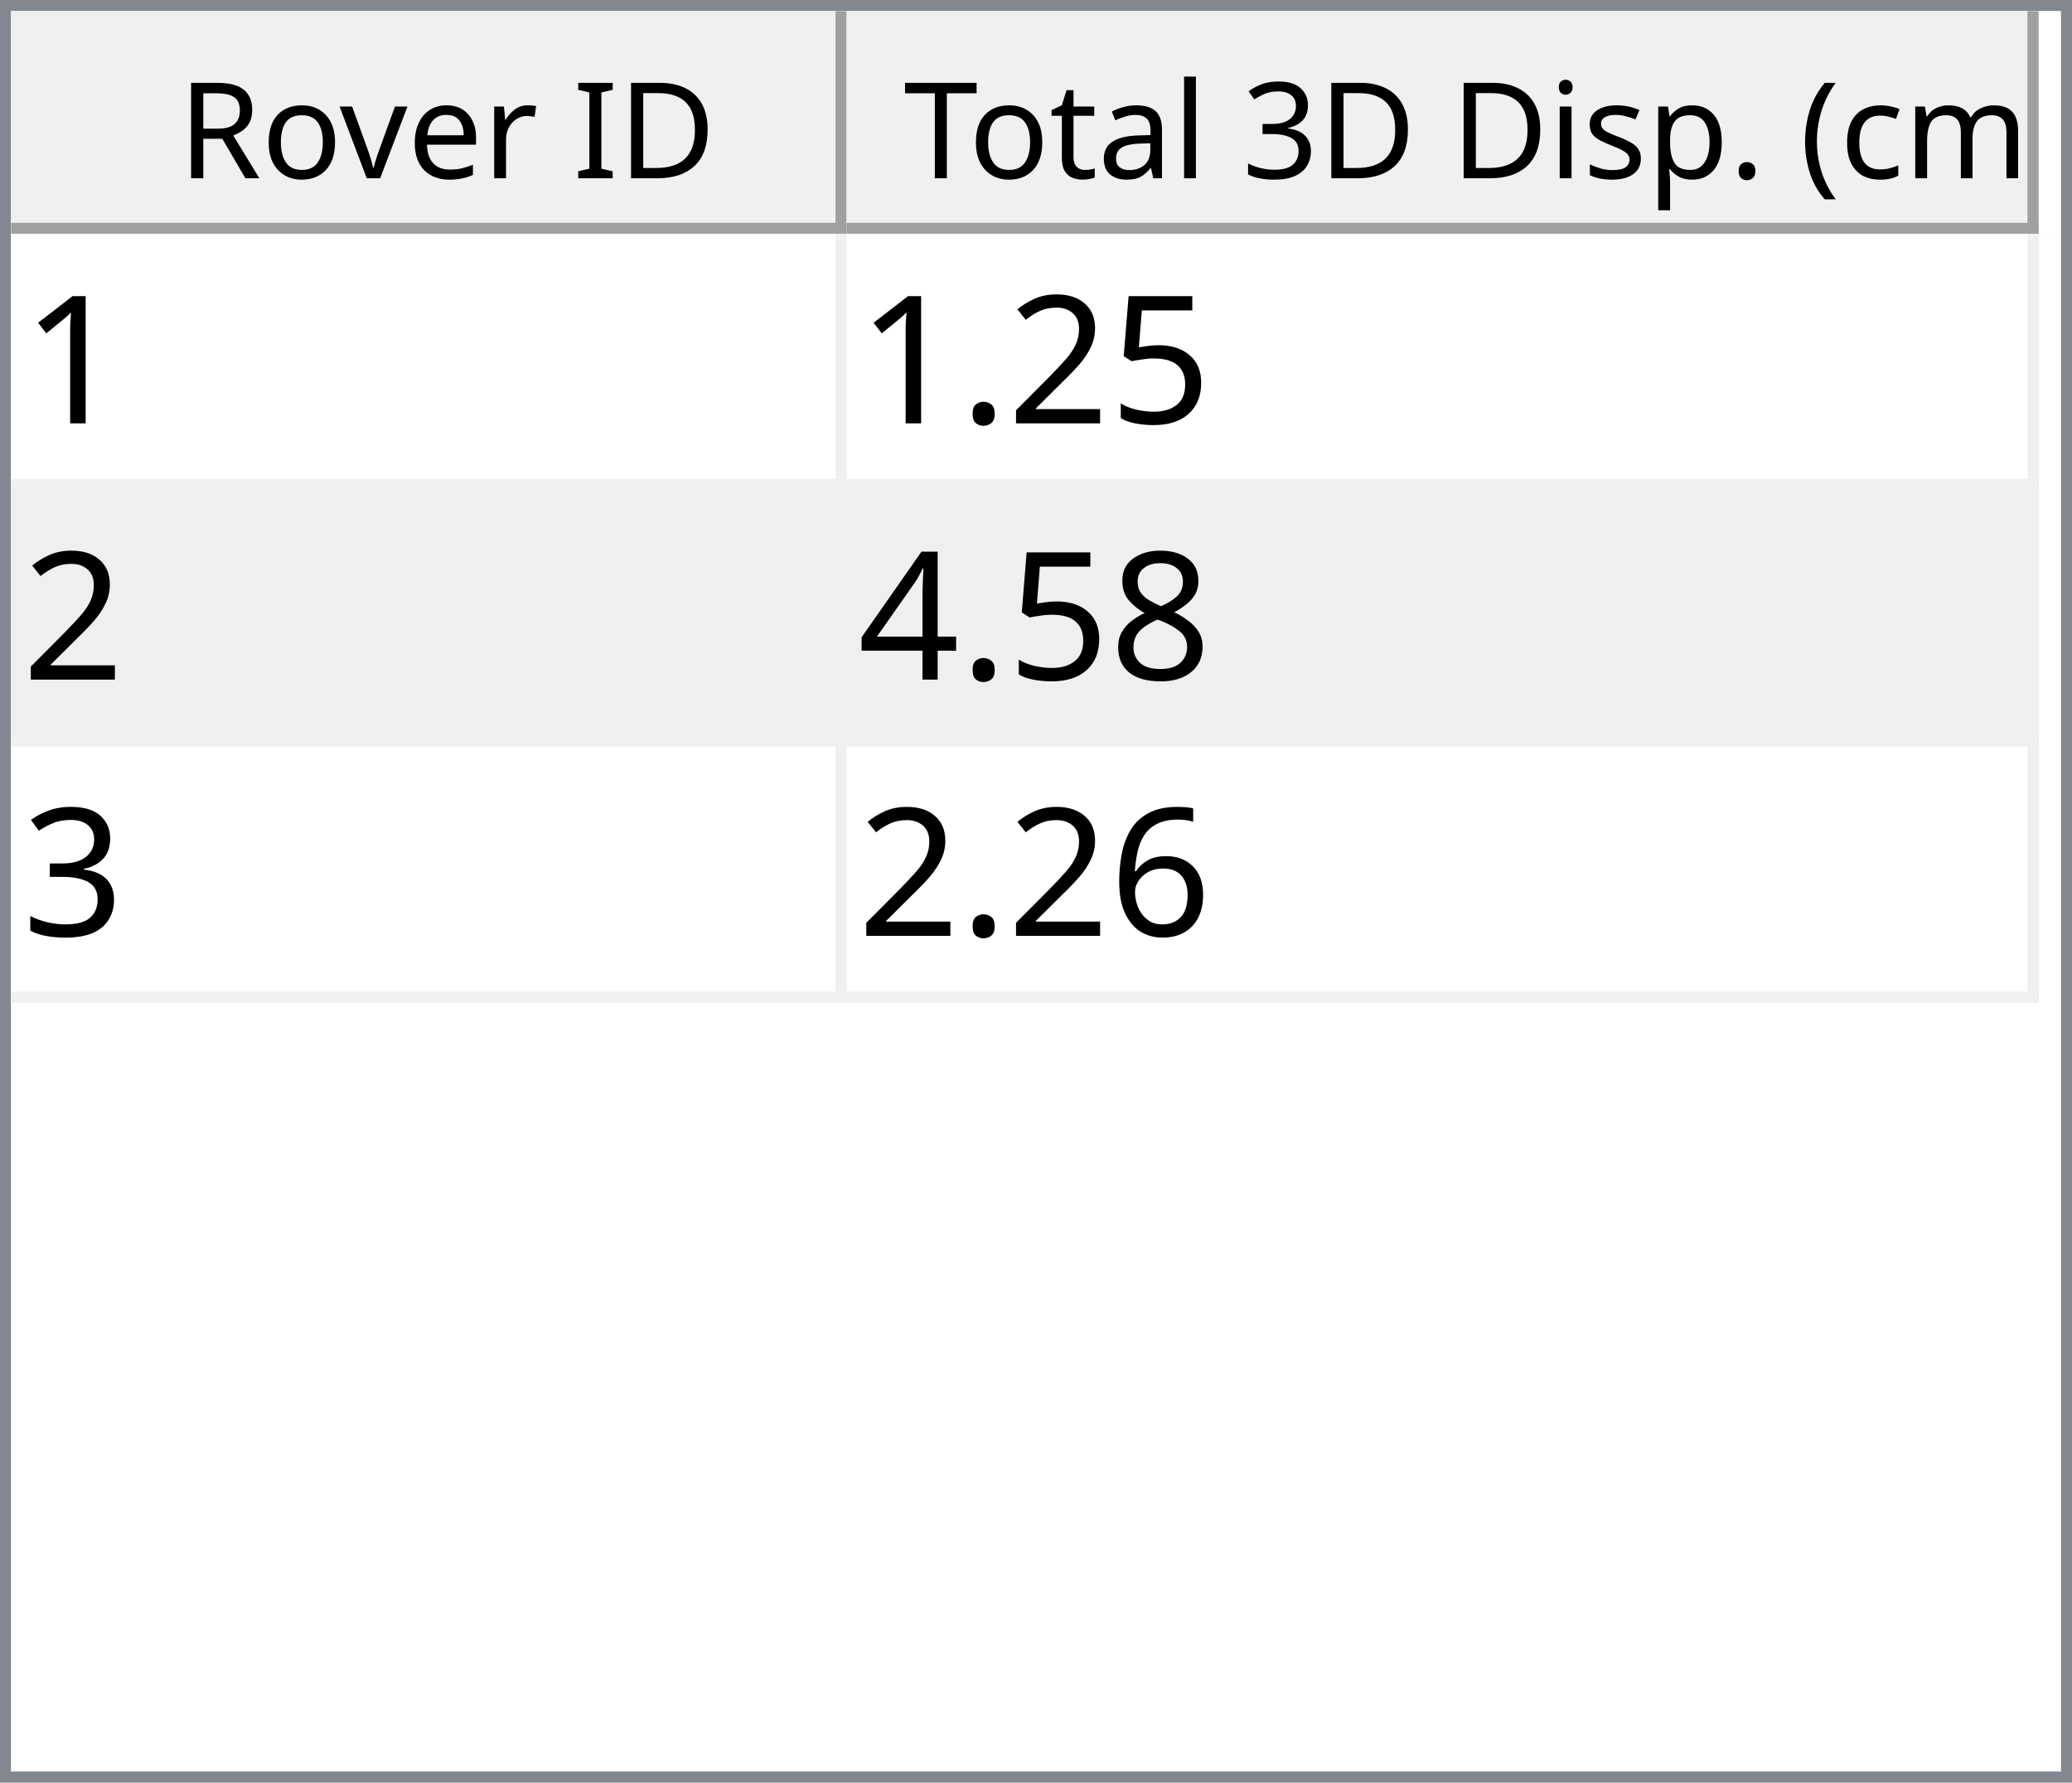
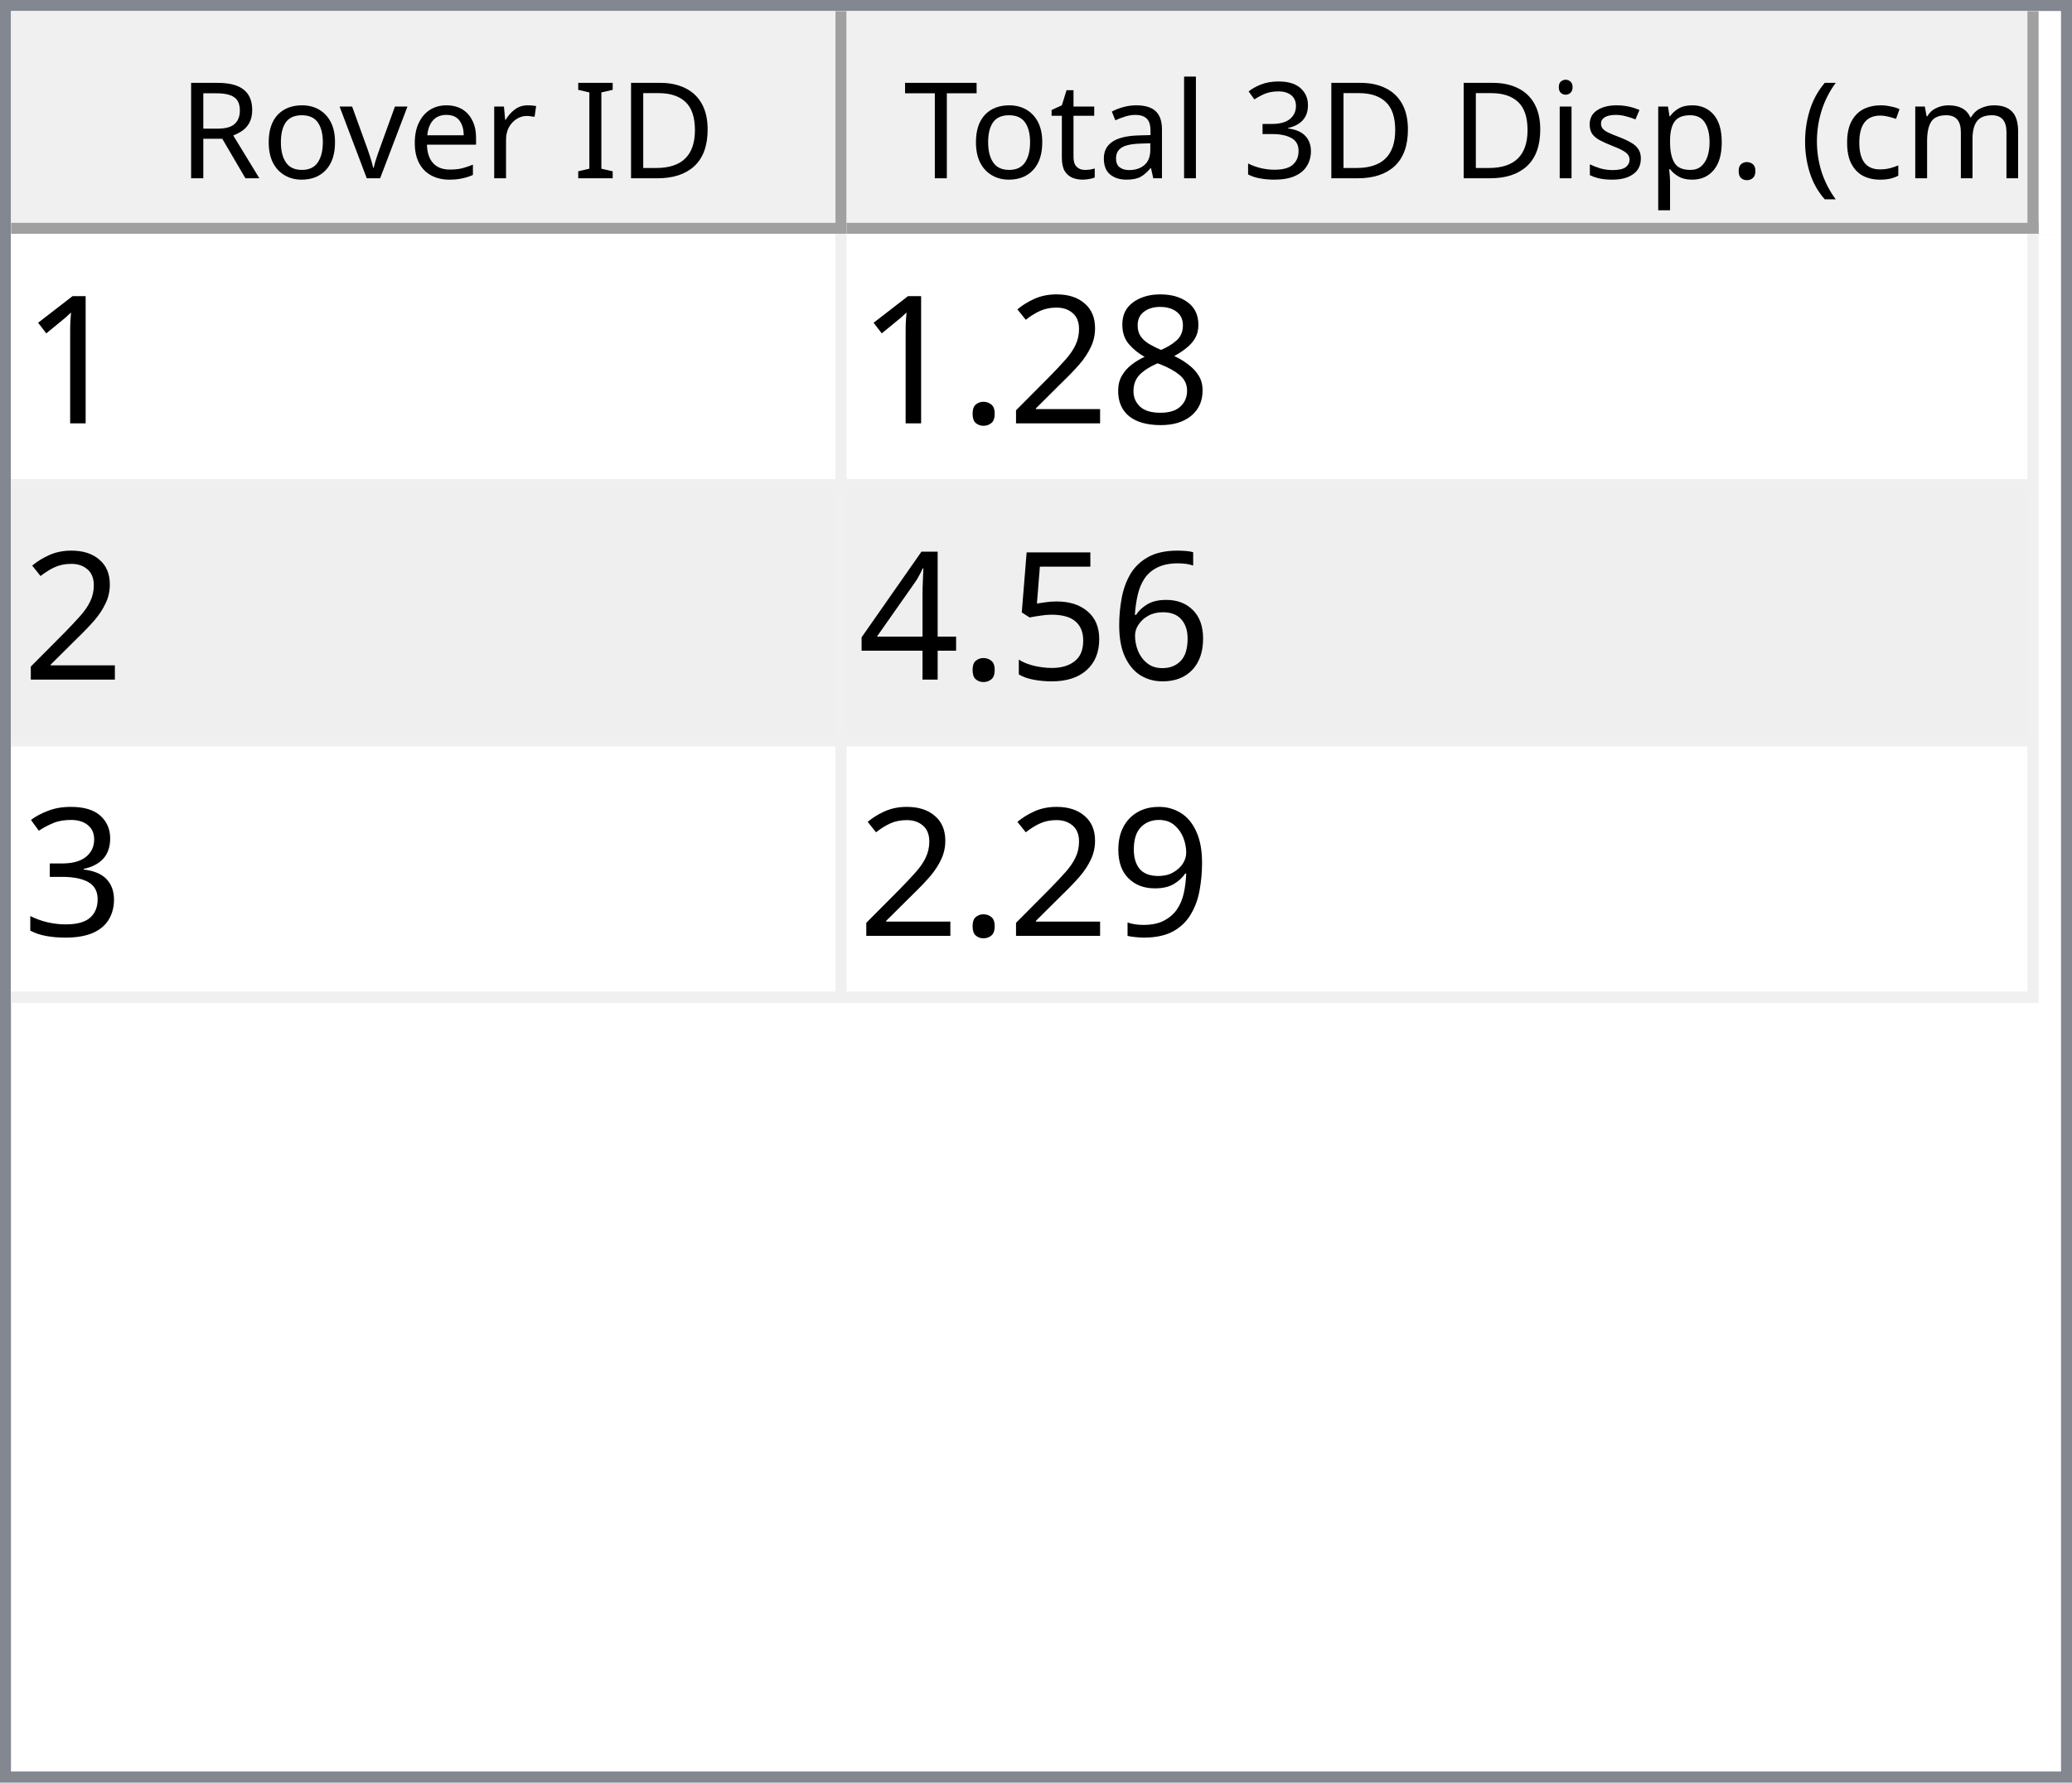
<svg xmlns="http://www.w3.org/2000/svg" style="fill-opacity:1; color-rendering:auto; color-interpolation:auto; text-rendering:auto; stroke:black; stroke-linecap:square; stroke-miterlimit:10; shape-rendering:auto; stroke-opacity:1; fill:black; stroke-dasharray:none; font-weight:normal; stroke-width:1; font-family:'Dialog'; font-style:normal; stroke-linejoin:miter; font-size:12px; stroke-dashoffset:0; image-rendering:auto;" width="186" height="160">
  <defs id="genericDefs" />
  <g>
    <defs id="defs1">
      <clipPath clipPathUnits="userSpaceOnUse" id="clipPath1">
        <path d="M0 0 L186 0 L186 160 L0 160 L0 0 Z" />
      </clipPath>
      <clipPath clipPathUnits="userSpaceOnUse" id="clipPath2">
        <path d="M0 0 L0 160 L186 160 L186 0 Z" />
      </clipPath>
      <clipPath clipPathUnits="userSpaceOnUse" id="clipPath3">
        <path d="M0 0 L0 20 L184 20 L184 0 Z" />
      </clipPath>
      <clipPath clipPathUnits="userSpaceOnUse" id="clipPath4">
        <path d="M0 0 L0 20 L75 20 L75 0 Z" />
      </clipPath>
      <clipPath clipPathUnits="userSpaceOnUse" id="clipPath5">
        <path d="M1 1 L1 19 L74 19 L74 1 Z" />
      </clipPath>
      <clipPath clipPathUnits="userSpaceOnUse" id="clipPath6">
        <path d="M0 0 L0 18 L73 18 L73 0 Z" />
      </clipPath>
      <clipPath clipPathUnits="userSpaceOnUse" id="clipPath7">
        <path d="M-0.5 -0.5 L-0.5 19.5 L74.5 19.5 L74.5 -0.5 Z" />
      </clipPath>
      <clipPath clipPathUnits="userSpaceOnUse" id="clipPath8">
        <path d="M0 0 L0 20 L107 20 L107 0 Z" />
      </clipPath>
      <clipPath clipPathUnits="userSpaceOnUse" id="clipPath9">
        <path d="M1 1 L1 19 L106 19 L106 1 Z" />
      </clipPath>
      <clipPath clipPathUnits="userSpaceOnUse" id="clipPath10">
        <path d="M0 0 L0 18 L105 18 L105 0 Z" />
      </clipPath>
      <clipPath clipPathUnits="userSpaceOnUse" id="clipPath11">
        <path d="M-0.5 -0.5 L-0.5 19.5 L106.5 19.5 L106.5 -0.5 Z" />
      </clipPath>
      <clipPath clipPathUnits="userSpaceOnUse" id="clipPath12">
        <path d="M0 0 L0 138 L184 138 L184 0 Z" />
      </clipPath>
      <clipPath clipPathUnits="userSpaceOnUse" id="clipPath13">
        <path d="M0 0 L0 69 L182 69 L182 0 Z" />
      </clipPath>
      <clipPath clipPathUnits="userSpaceOnUse" id="clipPath14">
        <path d="M-0.5 -0.5 L-0.5 68.5 L181.5 68.5 L181.5 -0.5 Z" />
      </clipPath>
      <clipPath clipPathUnits="userSpaceOnUse" id="clipPath15">
        <path d="M0 0 L0 22 L74 22 L74 0 Z" />
      </clipPath>
      <clipPath clipPathUnits="userSpaceOnUse" id="clipPath16">
        <path d="M0 0 L0 22 L106 22 L106 0 Z" />
      </clipPath>
      <font horiz-adv-x="64.551" id="font1">
        <font-face ascent="107.91" descent="25.098" units-per-em="100" style="font-style:normal; font-family:Segoe UI; font-weight:normal;" />
        <missing-glyph horiz-adv-x="64.551" d="M8.109 0 L8.109 68.266 L56.453 68.266 L56.453 0 L8.109 0 ZM15.328 7.234 L49.219 7.234 L49.219 61.031 L15.328 61.031 L15.328 7.234 Z" />
        <glyph unicode="D" horiz-adv-x="70.117" d="M9.188 0 L9.188 70.016 L28.516 70.016 Q65.531 70.016 65.531 35.891 Q65.531 19.672 55.25 9.836 Q44.969 0 27.734 0 L9.188 0 ZM17.391 62.594 L17.391 7.422 L27.828 7.422 Q41.609 7.422 49.273 14.797 Q56.938 22.172 56.938 35.688 Q56.938 62.594 28.328 62.594 L17.391 62.594 Z" />
        <glyph unicode="I" horiz-adv-x="26.611" d="M17.391 0 L9.188 0 L9.188 70.016 L17.391 70.016 L17.391 0 Z" />
        <glyph unicode=" " horiz-adv-x="27.393" d="" />
        <glyph unicode="r" horiz-adv-x="34.766" d="M34.188 41.891 Q32.078 43.5 28.125 43.5 Q23 43.5 19.555 38.672 Q16.109 33.844 16.109 25.484 L16.109 0 L8.109 0 L8.109 50 L16.109 50 L16.109 39.703 L16.312 39.703 Q18.016 44.969 21.531 47.922 Q25.047 50.875 29.391 50.875 Q32.516 50.875 34.188 50.203 L34.188 41.891 Z" />
        <glyph unicode="e" horiz-adv-x="52.295" d="M48.297 23 L12.984 23 Q13.188 14.656 17.484 10.109 Q21.781 5.562 29.297 5.562 Q37.75 5.562 44.828 11.141 L44.828 3.609 Q38.234 -1.172 27.391 -1.172 Q16.797 -1.172 10.742 5.641 Q4.688 12.453 4.688 24.812 Q4.688 36.469 11.305 43.82 Q17.922 51.172 27.734 51.172 Q37.547 51.172 42.922 44.828 Q48.297 38.484 48.297 27.203 L48.297 23 ZM40.094 29.781 Q40.047 36.719 36.75 40.578 Q33.453 44.438 27.594 44.438 Q21.922 44.438 17.969 40.383 Q14.016 36.328 13.094 29.781 L40.094 29.781 Z" />
        <glyph unicode="v" horiz-adv-x="47.9" d="M47.406 50 L27.484 0 L19.625 0 L0.688 50 L9.469 50 L22.172 13.672 Q23.578 9.672 23.922 6.688 L24.125 6.688 Q24.609 10.453 25.688 13.484 L38.969 50 L47.406 50 Z" />
        <glyph unicode="o" horiz-adv-x="58.594" d="M29 -1.172 Q17.922 -1.172 11.305 5.836 Q4.688 12.844 4.688 24.422 Q4.688 37.016 11.57 44.094 Q18.453 51.172 30.172 51.172 Q41.359 51.172 47.633 44.289 Q53.906 37.406 53.906 25.203 Q53.906 13.234 47.141 6.031 Q40.375 -1.172 29 -1.172 ZM29.594 44.438 Q21.875 44.438 17.383 39.188 Q12.891 33.938 12.891 24.703 Q12.891 15.828 17.43 10.695 Q21.969 5.562 29.594 5.562 Q37.359 5.562 41.531 10.594 Q45.703 15.625 45.703 24.906 Q45.703 34.281 41.531 39.359 Q37.359 44.438 29.594 44.438 Z" />
        <glyph unicode="R" horiz-adv-x="59.814" d="M59.375 0 L49.609 0 L37.891 19.625 Q36.281 22.359 34.766 24.289 Q33.25 26.219 31.664 27.438 Q30.078 28.656 28.25 29.219 Q26.422 29.781 24.125 29.781 L17.391 29.781 L17.391 0 L9.188 0 L9.188 70.016 L30.078 70.016 Q34.672 70.016 38.555 68.867 Q42.438 67.719 45.289 65.375 Q48.141 63.031 49.758 59.547 Q51.375 56.062 51.375 51.375 Q51.375 47.703 50.273 44.656 Q49.172 41.609 47.148 39.211 Q45.125 36.812 42.266 35.133 Q39.406 33.453 35.844 32.516 L35.844 32.328 Q37.594 31.547 38.891 30.547 Q40.188 29.547 41.359 28.18 Q42.531 26.812 43.68 25.078 Q44.828 23.344 46.234 21.047 L59.375 0 ZM17.391 62.594 L17.391 37.203 L28.516 37.203 Q31.594 37.203 34.203 38.133 Q36.812 39.062 38.719 40.797 Q40.625 42.531 41.703 45.047 Q42.781 47.562 42.781 50.688 Q42.781 56.297 39.141 59.445 Q35.5 62.594 28.609 62.594 L17.391 62.594 Z" />
        <glyph unicode=")" horiz-adv-x="30.176" d="M8.297 -15.922 L1.172 -15.922 Q16.406 2.344 16.406 26.812 Q16.406 51.469 1.078 70.016 L8.297 70.016 Q23.531 52.156 23.531 26.703 Q23.531 1.375 8.297 -15.922 Z" />
        <glyph unicode="m" horiz-adv-x="86.133" d="M79.109 0 L71.094 0 L71.094 28.719 Q71.094 37.016 68.531 40.727 Q65.969 44.438 59.906 44.438 Q54.781 44.438 51.195 39.75 Q47.609 35.062 47.609 28.516 L47.609 0 L39.594 0 L39.594 29.688 Q39.594 44.438 28.219 44.438 Q22.953 44.438 19.531 40.016 Q16.109 35.594 16.109 28.516 L16.109 0 L8.109 0 L8.109 50 L16.109 50 L16.109 42.094 L16.312 42.094 Q21.625 51.172 31.844 51.172 Q36.969 51.172 40.773 48.312 Q44.578 45.453 46 40.828 Q51.562 51.172 62.594 51.172 Q79.109 51.172 79.109 30.812 L79.109 0 Z" />
        <glyph unicode="c" horiz-adv-x="46.191" d="M42.188 2.297 Q36.422 -1.172 28.516 -1.172 Q17.828 -1.172 11.258 5.789 Q4.688 12.75 4.688 23.828 Q4.688 36.188 11.766 43.68 Q18.844 51.172 30.672 51.172 Q37.25 51.172 42.281 48.734 L42.281 40.531 Q36.719 44.438 30.375 44.438 Q22.703 44.438 17.797 38.945 Q12.891 33.453 12.891 24.516 Q12.891 15.719 17.508 10.641 Q22.125 5.562 29.891 5.562 Q36.422 5.562 42.188 9.906 L42.188 2.297 Z" />
        <glyph unicode="(" horiz-adv-x="30.176" d="M29.109 -15.922 L21.969 -15.922 Q6.844 1.375 6.844 26.703 Q6.844 52.156 21.969 70.016 L29.203 70.016 Q13.875 51.469 13.875 26.812 Q13.875 2.344 29.109 -15.922 Z" />
        <glyph unicode="." horiz-adv-x="21.68" d="M10.891 -1.078 Q8.641 -1.078 7.055 0.539 Q5.469 2.156 5.469 4.391 Q5.469 6.641 7.055 8.273 Q8.641 9.906 10.891 9.906 Q13.188 9.906 14.797 8.273 Q16.406 6.641 16.406 4.391 Q16.406 2.156 14.797 0.539 Q13.188 -1.078 10.891 -1.078 Z" />
        <glyph unicode="p" horiz-adv-x="58.789" d="M16.312 7.234 L16.109 7.234 L16.109 -23 L8.109 -23 L8.109 50 L16.109 50 L16.109 41.219 L16.312 41.219 Q22.219 51.172 33.594 51.172 Q43.266 51.172 48.688 44.461 Q54.109 37.75 54.109 26.469 Q54.109 13.922 48 6.375 Q41.891 -1.172 31.297 -1.172 Q21.578 -1.172 16.312 7.234 ZM16.109 27.391 L16.109 20.406 Q16.109 14.203 20.141 9.883 Q24.172 5.562 30.375 5.562 Q37.641 5.562 41.773 11.133 Q45.906 16.703 45.906 26.609 Q45.906 34.969 42.047 39.703 Q38.188 44.438 31.594 44.438 Q24.609 44.438 20.359 39.578 Q16.109 34.719 16.109 27.391 Z" />
        <glyph unicode="s" horiz-adv-x="42.432" d="M5.078 1.812 L5.078 10.406 Q11.625 5.562 19.484 5.562 Q30.031 5.562 30.031 12.594 Q30.031 14.594 29.125 15.992 Q28.219 17.391 26.68 18.461 Q25.141 19.531 23.07 20.383 Q21 21.234 18.609 22.172 Q15.281 23.484 12.766 24.828 Q10.25 26.172 8.57 27.859 Q6.891 29.547 6.031 31.695 Q5.172 33.844 5.172 36.719 Q5.172 40.234 6.789 42.945 Q8.406 45.656 11.086 47.484 Q13.766 49.312 17.211 50.242 Q20.656 51.172 24.312 51.172 Q30.812 51.172 35.938 48.922 L35.938 40.828 Q30.422 44.438 23.25 44.438 Q21 44.438 19.195 43.922 Q17.391 43.406 16.094 42.477 Q14.797 41.547 14.086 40.258 Q13.375 38.969 13.375 37.406 Q13.375 35.453 14.086 34.133 Q14.797 32.812 16.164 31.789 Q17.531 30.766 19.484 29.938 Q21.438 29.109 23.922 28.125 Q27.25 26.859 29.883 25.516 Q32.516 24.172 34.375 22.484 Q36.234 20.797 37.234 18.602 Q38.234 16.406 38.234 13.375 Q38.234 9.672 36.602 6.938 Q34.969 4.203 32.234 2.398 Q29.5 0.594 25.93 -0.289 Q22.359 -1.172 18.453 -1.172 Q10.75 -1.172 5.078 1.812 Z" />
        <glyph unicode="i" horiz-adv-x="24.219" d="M12.203 62.703 Q10.062 62.703 8.547 64.164 Q7.031 65.625 7.031 67.875 Q7.031 70.125 8.547 71.609 Q10.062 73.094 12.203 73.094 Q14.406 73.094 15.945 71.609 Q17.484 70.125 17.484 67.875 Q17.484 65.719 15.945 64.211 Q14.406 62.703 12.203 62.703 ZM16.109 0 L8.109 0 L8.109 50 L16.109 50 L16.109 0 Z" />
        <glyph unicode="3" horiz-adv-x="53.906" d="M46.531 19.828 Q46.531 15.094 44.75 11.211 Q42.969 7.328 39.719 4.57 Q36.469 1.812 31.93 0.297 Q27.391 -1.219 21.922 -1.219 Q11.922 -1.219 6 2.594 L6 11.188 Q13.094 5.609 22.219 5.609 Q25.875 5.609 28.828 6.539 Q31.781 7.469 33.906 9.227 Q36.031 10.984 37.18 13.477 Q38.328 15.969 38.328 19.094 Q38.328 32.812 18.797 32.812 L12.984 32.812 L12.984 39.594 L18.5 39.594 Q35.797 39.594 35.797 52.484 Q35.797 64.406 22.609 64.406 Q15.188 64.406 8.688 59.422 L8.688 67.188 Q15.375 71.188 24.609 71.188 Q29 71.188 32.57 69.969 Q36.141 68.75 38.68 66.555 Q41.219 64.359 42.609 61.281 Q44 58.203 44 54.5 Q44 40.672 30.031 36.719 L30.031 36.531 Q33.594 36.141 36.625 34.797 Q39.656 33.453 41.852 31.305 Q44.047 29.156 45.289 26.25 Q46.531 23.344 46.531 19.828 Z" />
        <glyph unicode="l" horiz-adv-x="24.219" d="M16.109 0 L8.109 0 L8.109 74.031 L16.109 74.031 L16.109 0 Z" />
        <glyph unicode="a" horiz-adv-x="50.879" d="M43.891 0 L35.891 0 L35.891 7.812 L35.688 7.812 Q30.469 -1.172 20.312 -1.172 Q12.844 -1.172 8.617 2.781 Q4.391 6.734 4.391 13.281 Q4.391 27.297 20.906 29.594 L35.891 31.688 Q35.891 44.438 25.594 44.438 Q16.547 44.438 9.281 38.281 L9.281 46.484 Q16.656 51.172 26.266 51.172 Q43.891 51.172 43.891 32.516 L43.891 0 ZM35.891 25.297 L23.828 23.641 Q18.266 22.859 15.43 20.875 Q12.594 18.891 12.594 13.875 Q12.594 10.203 15.211 7.883 Q17.828 5.562 22.172 5.562 Q28.125 5.562 32.008 9.742 Q35.891 13.922 35.891 20.312 L35.891 25.297 Z" />
        <glyph unicode="t" horiz-adv-x="33.887" d="M31.297 0.484 Q28.469 -1.078 23.828 -1.078 Q10.688 -1.078 10.688 13.578 L10.688 43.172 L2.094 43.172 L2.094 50 L10.688 50 L10.688 62.203 L18.703 64.797 L18.703 50 L31.297 50 L31.297 43.172 L18.703 43.172 L18.703 14.984 Q18.703 9.969 20.414 7.82 Q22.125 5.672 26.078 5.672 Q29.109 5.672 31.297 7.328 L31.297 0.484 Z" />
        <glyph unicode="T" horiz-adv-x="52.393" d="M50.594 62.594 L30.375 62.594 L30.375 0 L22.172 0 L22.172 62.594 L2 62.594 L2 70.016 L50.594 70.016 L50.594 62.594 Z" />
      </font>
      <font horiz-adv-x="75.0" id="font2">
        <font-face ascent="100.537" descent="21.973" units-per-em="100" style="font-style:normal; font-family:sans-serif; font-weight:normal;" />
        <missing-glyph horiz-adv-x="75.0" d="M12.5 0 L12.5 62.5 L62.5 62.5 L62.5 0 L12.5 0 ZM14.062 1.562 L60.938 1.562 L60.938 60.938 L14.062 60.938 L14.062 1.562 Z" />
        <glyph unicode="1" horiz-adv-x="55.615" d="M37.25 0 L28.469 0 L28.469 56 Q25.297 52.984 20.141 49.953 Q14.984 46.922 10.891 45.406 L10.891 53.906 Q18.266 57.375 23.781 62.305 Q29.297 67.234 31.594 71.875 L37.25 71.875 L37.25 0 Z" />
-         <glyph unicode="5" horiz-adv-x="55.615" d="M4.156 18.75 L13.375 19.531 Q14.406 12.797 18.141 9.398 Q21.875 6 27.156 6 Q33.5 6 37.891 10.789 Q42.281 15.578 42.281 23.484 Q42.281 31 38.062 35.352 Q33.844 39.703 27 39.703 Q22.75 39.703 19.336 37.773 Q15.922 35.844 13.969 32.766 L5.719 33.844 L12.641 70.609 L48.25 70.609 L48.25 62.203 L19.672 62.203 L15.828 42.969 Q22.266 47.469 29.344 47.469 Q38.719 47.469 45.164 40.969 Q51.609 34.469 51.609 24.266 Q51.609 14.547 45.953 7.469 Q39.062 -1.219 27.156 -1.219 Q17.391 -1.219 11.211 4.25 Q5.031 9.719 4.156 18.75 Z" />
+         <glyph unicode="8" horiz-adv-x="55.615" d="M17.672 38.812 Q12.203 40.828 9.57 44.539 Q6.938 48.25 6.938 53.422 Q6.938 61.234 12.555 66.555 Q18.172 71.875 27.484 71.875 Q36.859 71.875 42.578 66.43 Q48.297 60.984 48.297 53.172 Q48.297 48.188 45.68 44.508 Q43.062 40.828 37.75 38.812 Q44.344 36.672 47.781 31.883 Q51.219 27.094 51.219 20.453 Q51.219 11.281 44.727 5.031 Q38.234 -1.219 27.641 -1.219 Q17.047 -1.219 10.547 5.055 Q4.047 11.328 4.047 20.703 Q4.047 27.688 7.594 32.398 Q11.141 37.109 17.672 38.812 ZM15.922 53.719 Q15.922 48.641 19.195 45.414 Q22.469 42.188 27.688 42.188 Q32.766 42.188 36.016 45.383 Q39.266 48.578 39.266 53.219 Q39.266 58.062 35.914 61.359 Q32.562 64.656 27.594 64.656 Q22.562 64.656 19.242 61.43 Q15.922 58.203 15.922 53.719 ZM13.094 20.656 Q13.094 16.891 14.875 13.375 Q16.656 9.859 20.172 7.93 Q23.688 6 27.734 6 Q34.031 6 38.133 10.055 Q42.234 14.109 42.234 20.359 Q42.234 26.703 38.016 30.859 Q33.797 35.016 27.438 35.016 Q21.234 35.016 17.164 30.914 Q13.094 26.812 13.094 20.656 Z" />
        <glyph unicode="2" horiz-adv-x="55.615" d="M50.344 8.453 L50.344 0 L3.031 0 Q2.938 3.172 4.047 6.109 Q5.859 10.938 9.836 15.625 Q13.812 20.312 21.344 26.469 Q33.016 36.031 37.117 41.625 Q41.219 47.219 41.219 52.203 Q41.219 57.422 37.477 61.008 Q33.734 64.594 27.734 64.594 Q21.391 64.594 17.578 60.789 Q13.766 56.984 13.719 50.25 L4.688 51.172 Q5.609 61.281 11.664 66.578 Q17.719 71.875 27.938 71.875 Q38.234 71.875 44.242 66.164 Q50.25 60.453 50.25 52 Q50.25 47.703 48.492 43.555 Q46.734 39.406 42.656 34.812 Q38.578 30.219 29.109 22.219 Q21.188 15.578 18.945 13.211 Q16.703 10.844 15.234 8.453 L50.344 8.453 Z" />
        <glyph unicode="." horiz-adv-x="27.783" d="M9.078 0 L9.078 10.016 L19.094 10.016 L19.094 0 L9.078 0 Z" />
-         <glyph unicode="8" horiz-adv-x="55.615" d="M17.672 38.812 Q12.203 40.828 9.57 44.539 Q6.938 48.25 6.938 53.422 Q6.938 61.234 12.555 66.555 Q18.172 71.875 27.484 71.875 Q36.859 71.875 42.578 66.43 Q48.297 60.984 48.297 53.172 Q48.297 48.188 45.68 44.508 Q43.062 40.828 37.75 38.812 Q44.344 36.672 47.781 31.883 Q51.219 27.094 51.219 20.453 Q51.219 11.281 44.727 5.031 Q38.234 -1.219 27.641 -1.219 Q17.047 -1.219 10.547 5.055 Q4.047 11.328 4.047 20.703 Q4.047 27.688 7.594 32.398 Q11.141 37.109 17.672 38.812 ZM15.922 53.719 Q15.922 48.641 19.195 45.414 Q22.469 42.188 27.688 42.188 Q32.766 42.188 36.016 45.383 Q39.266 48.578 39.266 53.219 Q39.266 58.062 35.914 61.359 Q32.562 64.656 27.594 64.656 Q22.562 64.656 19.242 61.43 Q15.922 58.203 15.922 53.719 ZM13.094 20.656 Q13.094 16.891 14.875 13.375 Q16.656 9.859 20.172 7.93 Q23.688 6 27.734 6 Q34.031 6 38.133 10.055 Q42.234 14.109 42.234 20.359 Q42.234 26.703 38.016 30.859 Q33.797 35.016 27.438 35.016 Q21.234 35.016 17.164 30.914 Q13.094 26.812 13.094 20.656 Z" />
+         <glyph unicode="6" horiz-adv-x="55.615" d="M49.75 54.047 L41.016 53.375 Q39.844 58.547 37.703 60.891 Q34.125 64.656 28.906 64.656 Q24.703 64.656 21.531 62.312 Q17.391 59.281 14.992 53.469 Q12.594 47.656 12.5 36.922 Q15.672 41.75 20.266 44.094 Q24.859 46.438 29.891 46.438 Q38.672 46.438 44.852 39.969 Q51.031 33.5 51.031 23.25 Q51.031 16.5 48.125 10.719 Q45.219 4.938 40.141 1.859 Q35.062 -1.219 28.609 -1.219 Q17.625 -1.219 10.695 6.859 Q3.766 14.938 3.766 33.5 Q3.766 54.25 11.422 63.672 Q18.109 71.875 29.438 71.875 Q37.891 71.875 43.289 67.141 Q48.688 62.406 49.75 54.047 ZM13.875 23.188 Q13.875 18.656 15.797 14.508 Q17.719 10.359 21.188 8.18 Q24.656 6 28.469 6 Q34.031 6 38.039 10.492 Q42.047 14.984 42.047 22.703 Q42.047 30.125 38.086 34.398 Q34.125 38.672 28.125 38.672 Q22.172 38.672 18.023 34.398 Q13.875 30.125 13.875 23.188 Z" />
+         <glyph unicode="5" horiz-adv-x="55.615" d="M4.156 18.75 L13.375 19.531 Q14.406 12.797 18.141 9.398 Q21.875 6 27.156 6 Q33.5 6 37.891 10.789 Q42.281 15.578 42.281 23.484 Q42.281 31 38.062 35.352 Q33.844 39.703 27 39.703 Q22.75 39.703 19.336 37.773 Q15.922 35.844 13.969 32.766 L5.719 33.844 L12.641 70.609 L48.25 70.609 L48.25 62.203 L19.672 62.203 L15.828 42.969 Q22.266 47.469 29.344 47.469 Q38.719 47.469 45.164 40.969 Q51.609 34.469 51.609 24.266 Q51.609 14.547 45.953 7.469 Q39.062 -1.219 27.156 -1.219 Q17.391 -1.219 11.211 4.25 Q5.031 9.719 4.156 18.75 Z" />
        <glyph unicode="4" horiz-adv-x="55.615" d="M32.328 0 L32.328 17.141 L1.266 17.141 L1.266 25.203 L33.938 71.578 L41.109 71.578 L41.109 25.203 L50.781 25.203 L50.781 17.141 L41.109 17.141 L41.109 0 L32.328 0 ZM32.328 25.203 L32.328 57.469 L9.906 25.203 L32.328 25.203 Z" />
        <glyph unicode="3" horiz-adv-x="55.615" d="M4.203 18.891 L12.984 20.062 Q14.5 12.594 18.141 9.297 Q21.781 6 27 6 Q33.203 6 37.477 10.297 Q41.75 14.594 41.75 20.953 Q41.75 27 37.797 30.93 Q33.844 34.859 27.734 34.859 Q25.25 34.859 21.531 33.891 L22.516 41.609 Q23.391 41.5 23.922 41.5 Q29.547 41.5 34.039 44.43 Q38.531 47.359 38.531 53.469 Q38.531 58.297 35.258 61.477 Q31.984 64.656 26.812 64.656 Q21.688 64.656 18.266 61.43 Q14.844 58.203 13.875 51.766 L5.078 53.328 Q6.688 62.156 12.398 67.016 Q18.109 71.875 26.609 71.875 Q32.469 71.875 37.398 69.359 Q42.328 66.844 44.945 62.5 Q47.562 58.156 47.562 53.266 Q47.562 48.641 45.07 44.828 Q42.578 41.016 37.703 38.766 Q44.047 37.312 47.562 32.695 Q51.078 28.078 51.078 21.141 Q51.078 11.766 44.242 5.25 Q37.406 -1.266 26.953 -1.266 Q17.531 -1.266 11.305 4.352 Q5.078 9.969 4.203 18.891 Z" />
-         <glyph unicode="6" horiz-adv-x="55.615" d="M49.75 54.047 L41.016 53.375 Q39.844 58.547 37.703 60.891 Q34.125 64.656 28.906 64.656 Q24.703 64.656 21.531 62.312 Q17.391 59.281 14.992 53.469 Q12.594 47.656 12.5 36.922 Q15.672 41.75 20.266 44.094 Q24.859 46.438 29.891 46.438 Q38.672 46.438 44.852 39.969 Q51.031 33.5 51.031 23.25 Q51.031 16.5 48.125 10.719 Q45.219 4.938 40.141 1.859 Q35.062 -1.219 28.609 -1.219 Q17.625 -1.219 10.695 6.859 Q3.766 14.938 3.766 33.5 Q3.766 54.25 11.422 63.672 Q18.109 71.875 29.438 71.875 Q37.891 71.875 43.289 67.141 Q48.688 62.406 49.75 54.047 ZM13.875 23.188 Q13.875 18.656 15.797 14.508 Q17.719 10.359 21.188 8.18 Q24.656 6 28.469 6 Q34.031 6 38.039 10.492 Q42.047 14.984 42.047 22.703 Q42.047 30.125 38.086 34.398 Q34.125 38.672 28.125 38.672 Q22.172 38.672 18.023 34.398 Q13.875 30.125 13.875 23.188 Z" />
+         <glyph unicode="9" horiz-adv-x="55.615" d="M5.469 16.547 L13.922 17.328 Q14.984 11.375 18.016 8.688 Q21.047 6 25.781 6 Q29.828 6 32.883 7.859 Q35.938 9.719 37.891 12.82 Q39.844 15.922 41.164 21.195 Q42.484 26.469 42.484 31.938 Q42.484 32.516 42.438 33.688 Q39.797 29.5 35.234 26.883 Q30.672 24.266 25.344 24.266 Q16.453 24.266 10.305 30.711 Q4.156 37.156 4.156 47.703 Q4.156 58.594 10.578 65.234 Q17 71.875 26.656 71.875 Q33.641 71.875 39.43 68.117 Q45.219 64.359 48.219 57.398 Q51.219 50.438 51.219 37.25 Q51.219 23.531 48.242 15.406 Q45.266 7.281 39.383 3.031 Q33.5 -1.219 25.594 -1.219 Q17.188 -1.219 11.867 3.445 Q6.547 8.109 5.469 16.547 ZM41.453 48.141 Q41.453 55.719 37.43 60.156 Q33.406 64.594 27.734 64.594 Q21.875 64.594 17.531 59.812 Q13.188 55.031 13.188 47.406 Q13.188 40.578 17.312 36.305 Q21.438 32.031 27.484 32.031 Q33.594 32.031 37.523 36.305 Q41.453 40.578 41.453 48.141 Z" />
      </font>
    </defs>
    <g style="fill:white; stroke:white;">
      <rect x="0" y="0" width="186" style="clip-path:url(#clipPath1); stroke:none;" height="160" />
    </g>
    <g style="fill:white; text-rendering:optimizeSpeed; color-rendering:optimizeSpeed; image-rendering:optimizeSpeed; shape-rendering:crispEdges; stroke:white; color-interpolation:sRGB;">
      <rect x="0" width="186" height="160" y="0" style="stroke:none;" />
      <path style="stroke:none;" d="M0 160 L186 160 L186 0 L0 0 Z" />
    </g>
    <g style="fill:rgb(240,240,240); font-family:'Segoe UI'; stroke:rgb(240,240,240);">
      <rect x="0" y="0" width="186" style="clip-path:url(#clipPath2); stroke:none;" height="160" />
    </g>
    <g style="fill:rgb(130,135,144); font-family:'Segoe UI'; stroke:rgb(130,135,144);">
      <path d="M0 0 L186 0 L186 160 L0 160 L0 0 ZM1 1 L185 1 L185 159 L1 159 L1 1 Z" style="fill-rule:evenodd; clip-path:url(#clipPath2); stroke:none;" />
    </g>
    <g style="fill:white; font-family:'Segoe UI'; stroke:white;" transform="translate(1,1)">
      <rect x="0" y="0" width="184" style="clip-path:url(#clipPath3); stroke:none;" height="20" />
    </g>
    <g style="fill:rgb(240,240,240); font-family:'Segoe UI'; stroke:rgb(240,240,240);" transform="translate(1,1)">
      <rect x="0" y="0" width="75" style="clip-path:url(#clipPath4); stroke:none;" height="20" />
    </g>
    <g style="font-family:'Segoe UI';" transform="translate(2,2)">
      <text x="14" xml:space="preserve" y="14" style="clip-path:url(#clipPath6); stroke:none;">Rover ID</text>
    </g>
    <g style="fill:rgb(160,160,160); font-family:'Segoe UI'; stroke:rgb(160,160,160); stroke-linejoin:bevel;" transform="translate(1.5,1.5)">
      <line x1="74" x2="74" y1="0" style="fill:none; clip-path:url(#clipPath7);" y2="19" />
    </g>
    <g style="fill:rgb(160,160,160); font-family:'Segoe UI'; stroke:rgb(160,160,160); stroke-linejoin:bevel;" transform="matrix(1,0,0,1,1,1) translate(0.5,0.5)">
      <line x1="0" x2="74" y1="19" style="fill:none; clip-path:url(#clipPath7);" y2="19" />
    </g>
    <g style="fill:rgb(240,240,240); font-family:'Segoe UI'; stroke:rgb(240,240,240);" transform="translate(76,1)">
      <rect x="0" y="0" width="107" style="clip-path:url(#clipPath8); stroke:none;" height="20" />
    </g>
    <g style="font-family:'Segoe UI';" transform="translate(77,2)">
      <text x="1" xml:space="preserve" y="14" style="clip-path:url(#clipPath10); stroke:none;"> Total 3D Disp. (cm)</text>
    </g>
    <g style="fill:rgb(160,160,160); font-family:'Segoe UI'; stroke:rgb(160,160,160); stroke-linejoin:bevel;" transform="translate(76.5,1.5)">
      <line x1="106" x2="106" y1="0" style="fill:none; clip-path:url(#clipPath11);" y2="19" />
    </g>
    <g style="fill:rgb(160,160,160); font-family:'Segoe UI'; stroke:rgb(160,160,160); stroke-linejoin:bevel;" transform="matrix(1,0,0,1,76,1) translate(0.5,0.5)">
      <line x1="0" x2="106" y1="19" style="fill:none; clip-path:url(#clipPath11);" y2="19" />
    </g>
    <g style="fill:white; font-family:'Segoe UI'; stroke:white;" transform="translate(1,21)">
      <rect x="0" y="0" width="184" style="clip-path:url(#clipPath12); stroke:none;" height="138" />
    </g>
    <g style="fill:rgb(240,240,240); font-size:16px; font-family:sans-serif; stroke:rgb(240,240,240);" transform="translate(1,21)">
      <rect x="0" y="0" width="182" style="clip-path:url(#clipPath13); stroke:none;" height="69" />
      <line transform="translate(0.5,0.5)" x1="0" x2="181" y1="22" style="clip-path:url(#clipPath14); fill:none; stroke-linejoin:bevel;" y2="22" />
    </g>
    <g transform="matrix(1,0,0,1,1,21) translate(0.5,0.5)" style="fill:rgb(240,240,240); font-size:16px; font-family:sans-serif; stroke:rgb(240,240,240); stroke-linejoin:bevel;">
      <line x1="0" x2="181" y1="45" style="fill:none; clip-path:url(#clipPath14);" y2="45" />
    </g>
    <g transform="matrix(1,0,0,1,1,21) translate(0.5,0.5)" style="fill:rgb(240,240,240); font-size:16px; font-family:sans-serif; stroke:rgb(240,240,240); stroke-linejoin:bevel;">
      <line x1="0" x2="181" y1="68" style="fill:none; clip-path:url(#clipPath14);" y2="68" />
    </g>
    <g transform="matrix(1,0,0,1,1,21) translate(0.5,0.5)" style="fill:rgb(240,240,240); font-size:16px; font-family:sans-serif; stroke:rgb(240,240,240); stroke-linejoin:bevel;">
      <line x1="74" x2="74" y1="0" style="fill:none; clip-path:url(#clipPath14);" y2="68" />
    </g>
    <g transform="matrix(1,0,0,1,1,21) translate(0.5,0.5)" style="fill:rgb(240,240,240); font-size:16px; font-family:sans-serif; stroke:rgb(240,240,240); stroke-linejoin:bevel;">
      <line x1="181" x2="181" y1="0" style="fill:none; clip-path:url(#clipPath14);" y2="68" />
    </g>
    <g style="fill:white; font-size:16px; font-family:sans-serif; stroke:white;" transform="matrix(1,0,0,1,1,21)">
      <rect x="0" y="0" width="74" style="clip-path:url(#clipPath15); stroke:none;" height="22" />
      <text x="1" y="17" style="fill:black; clip-path:url(#clipPath15); stroke:none;" xml:space="preserve">1</text>
    </g>
    <g style="fill:white; font-size:16px; font-family:sans-serif; stroke:white;" transform="matrix(1,0,0,1,1,21) translate(75,0)">
      <rect x="0" y="0" width="106" style="clip-path:url(#clipPath16); stroke:none;" height="22" />
-       <text x="1" y="17" style="fill:black; clip-path:url(#clipPath16); stroke:none;" xml:space="preserve">1.25</text>
+       <text x="1" y="17" style="fill:black; clip-path:url(#clipPath16); stroke:none;" xml:space="preserve">1.28</text>
    </g>
    <g style="fill:rgb(239,239,239); font-size:16px; font-family:sans-serif; stroke:rgb(239,239,239);" transform="matrix(1,0,0,1,1,21) translate(0,23)">
      <rect x="0" y="0" width="74" style="clip-path:url(#clipPath15); stroke:none;" height="22" />
      <text x="1" y="17" style="fill:black; clip-path:url(#clipPath15); stroke:none;" xml:space="preserve">2</text>
    </g>
    <g style="fill:rgb(239,239,239); font-size:16px; font-family:sans-serif; stroke:rgb(239,239,239);" transform="matrix(1,0,0,1,1,21) translate(75,23)">
      <rect x="0" y="0" width="106" style="clip-path:url(#clipPath16); stroke:none;" height="22" />
-       <text x="1" y="17" style="fill:black; clip-path:url(#clipPath16); stroke:none;" xml:space="preserve">4.58</text>
+       <text x="1" y="17" style="fill:black; clip-path:url(#clipPath16); stroke:none;" xml:space="preserve">4.56</text>
    </g>
    <g style="fill:white; font-size:16px; font-family:sans-serif; stroke:white;" transform="matrix(1,0,0,1,1,21) translate(0,46)">
      <rect x="0" y="0" width="74" style="clip-path:url(#clipPath15); stroke:none;" height="22" />
      <text x="1" y="17" style="fill:black; clip-path:url(#clipPath15); stroke:none;" xml:space="preserve">3</text>
    </g>
    <g style="fill:white; font-size:16px; font-family:sans-serif; stroke:white;" transform="matrix(1,0,0,1,1,21) translate(75,46)">
      <rect x="0" y="0" width="106" style="clip-path:url(#clipPath16); stroke:none;" height="22" />
-       <text x="1" y="17" style="fill:black; clip-path:url(#clipPath16); stroke:none;" xml:space="preserve">2.26</text>
+       <text x="1" y="17" style="fill:black; clip-path:url(#clipPath16); stroke:none;" xml:space="preserve">2.29</text>
    </g>
  </g>
</svg>
